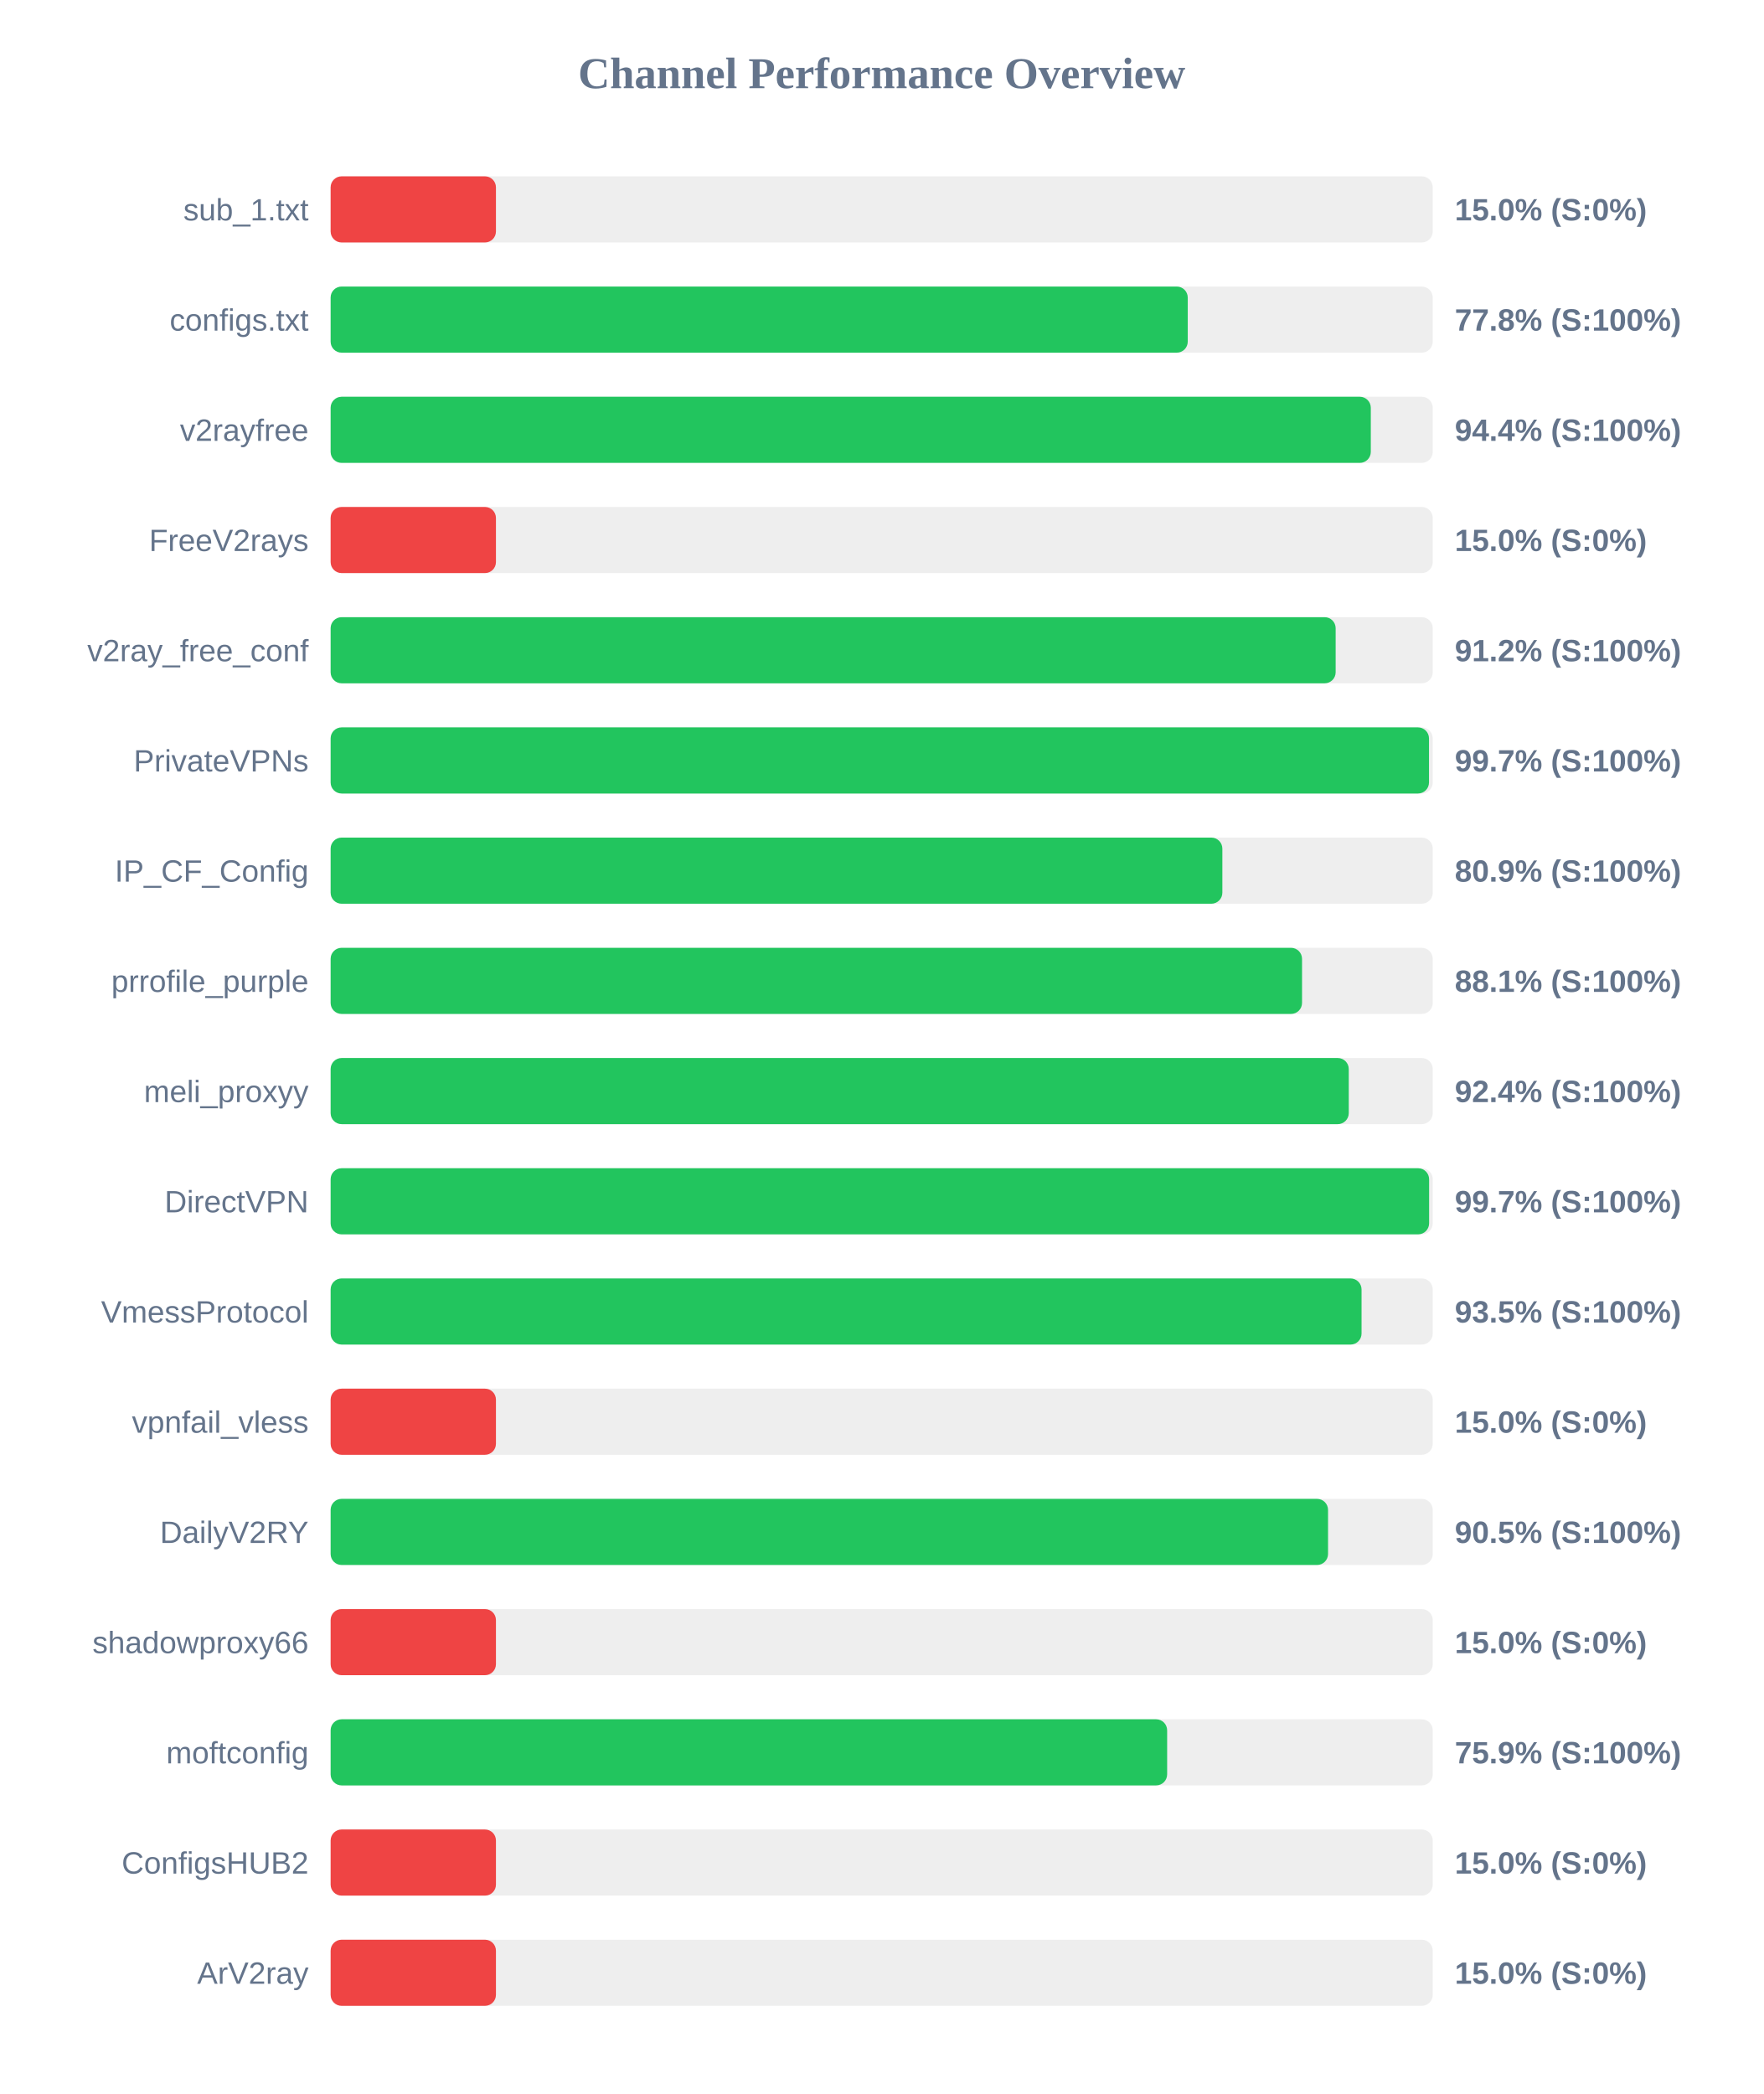
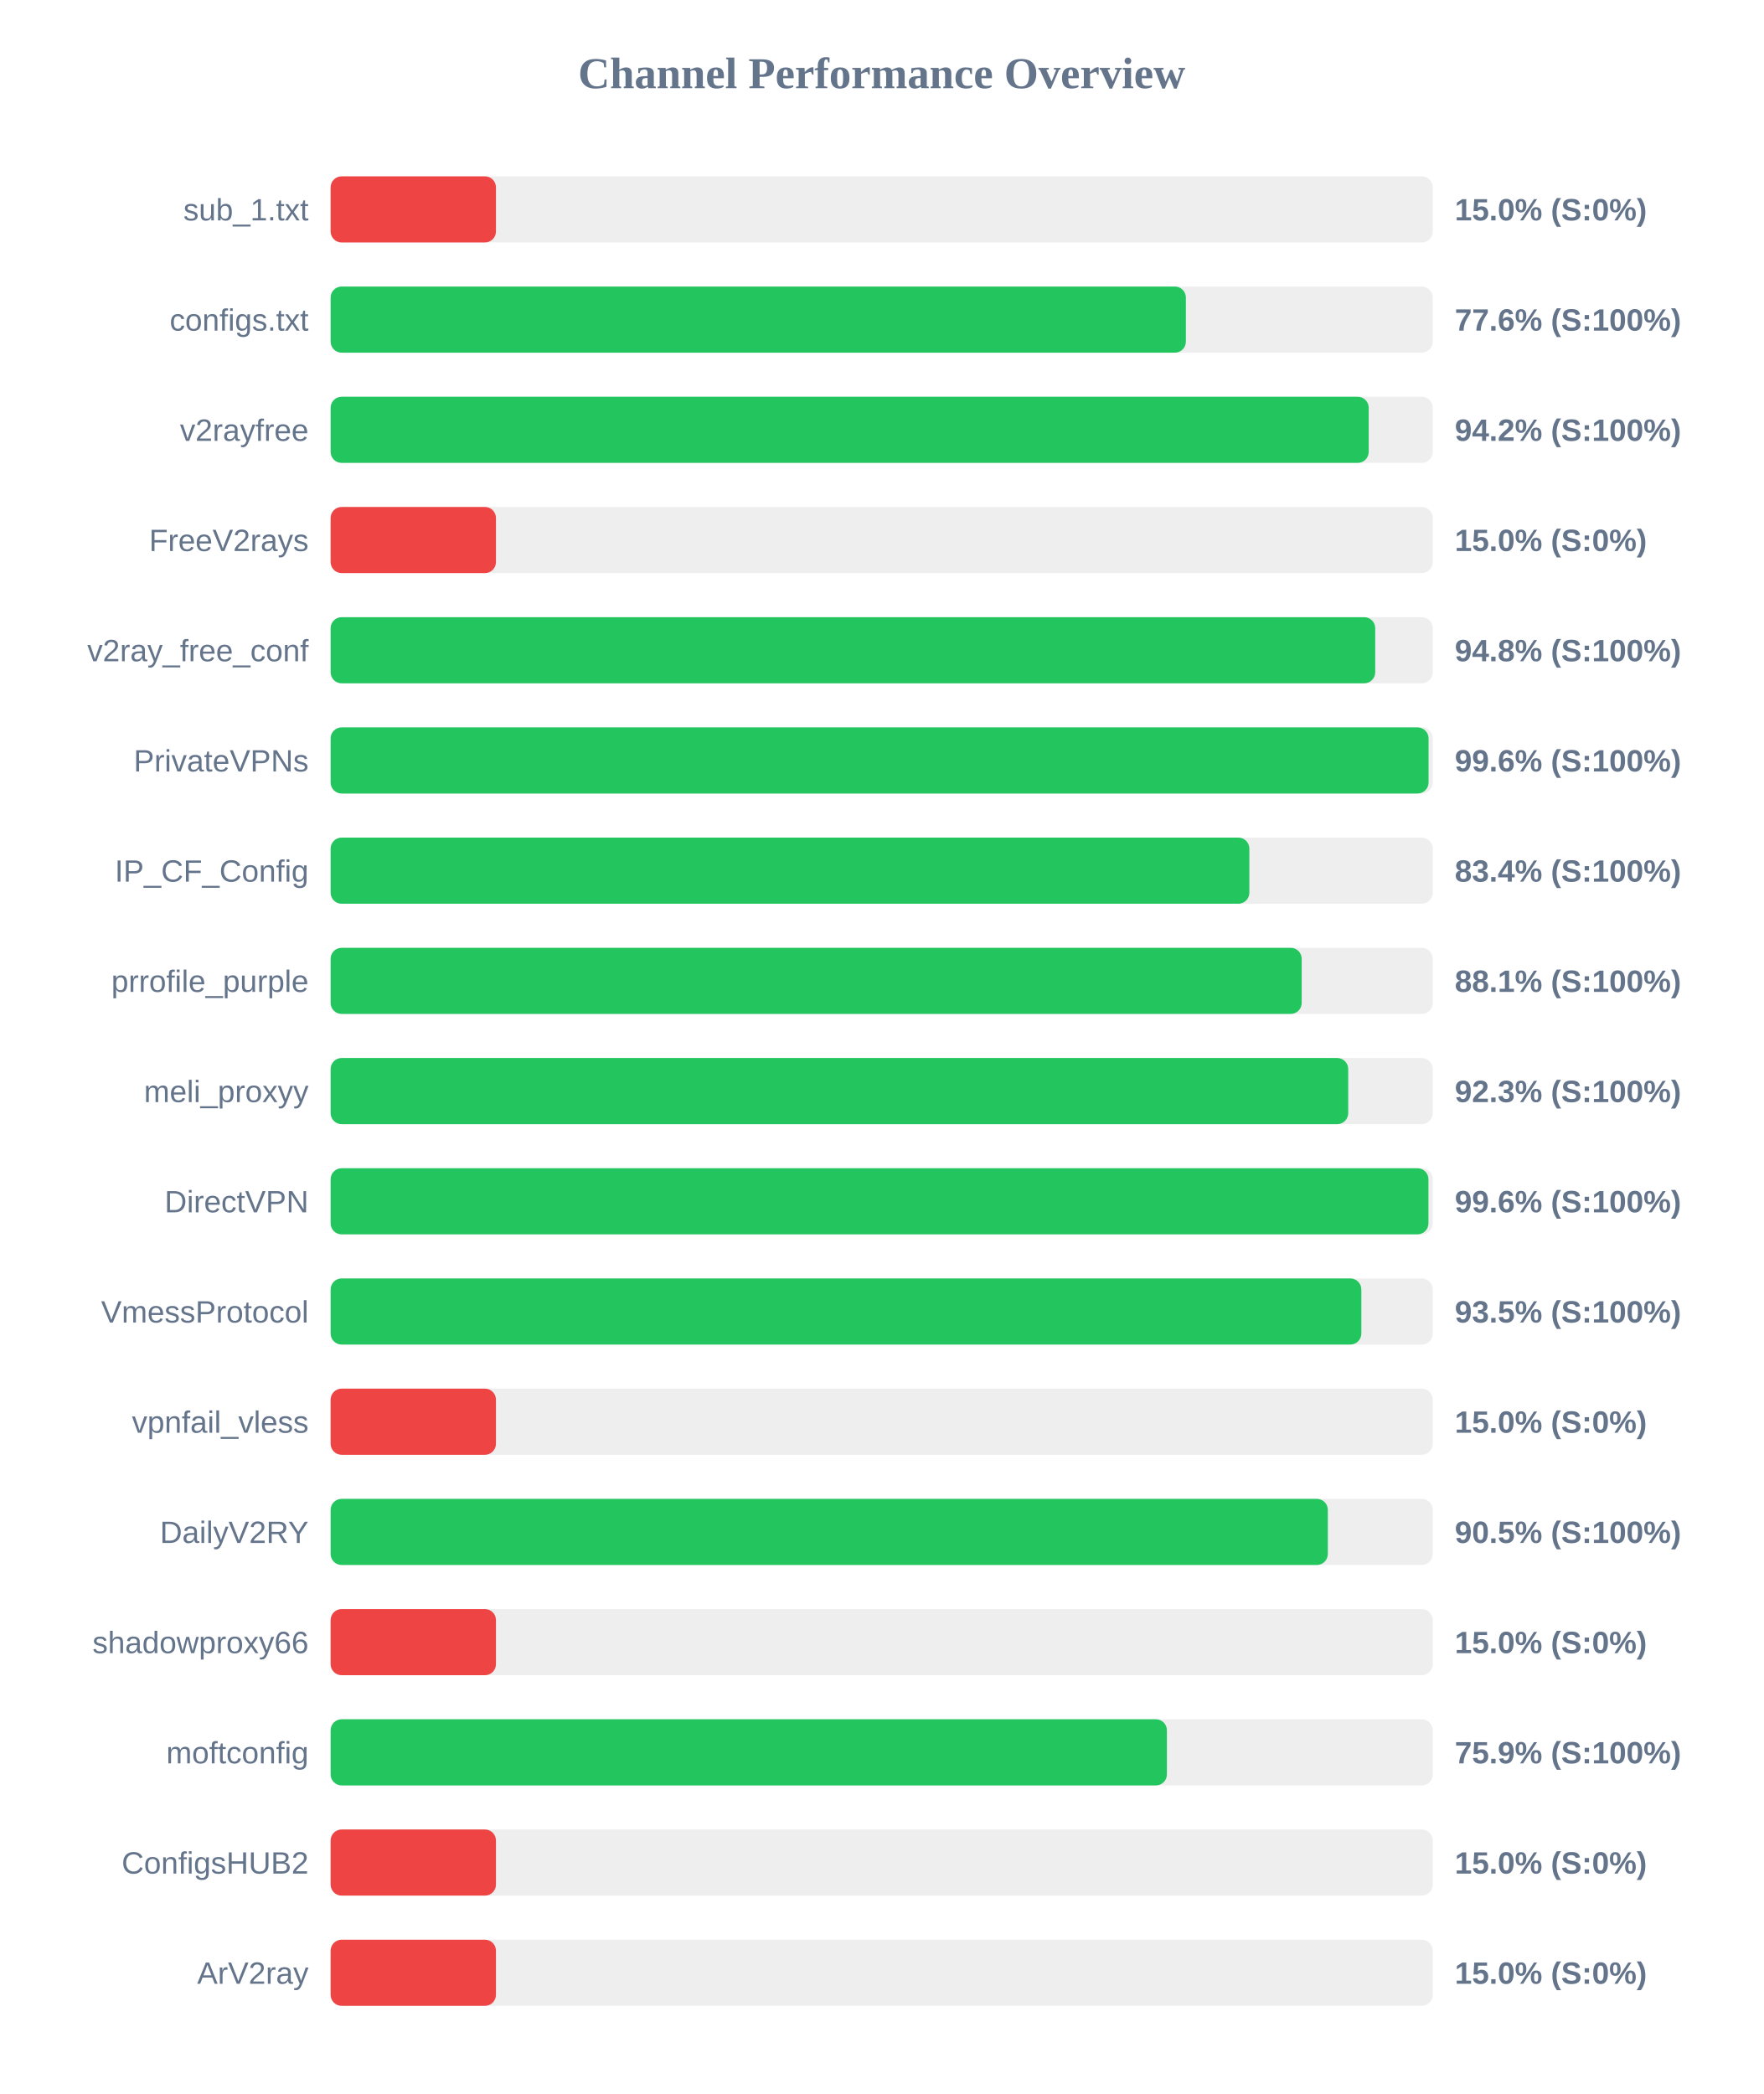
<svg xmlns="http://www.w3.org/2000/svg" width="800" height="950" version="1.1">
  <style>
        .row { font: 14px Arial; fill: #64748b; }
        .score { font: bold 14px Arial; fill: #64748b; }
    </style>
  <text x="400" y="40" text-anchor="middle" font-size="20px" font-weight="bold" fill="#64748b">Channel Performance Overview</text>
  <rect x="150" y="80" width="500" height="30" fill="#eee" rx="5" />
  <rect x="150" y="80" width="75.0" height="30" fill="#ef4444" rx="5" />
  <text x="140" y="100" text-anchor="end" class="row">sub_1.txt</text>
  <text x="660" y="100" text-anchor="start" class="score">15.0% (S:0%)</text>
  <rect x="150" y="130" width="500" height="30" fill="#eee" rx="5" />
-   <rect x="150" y="130" width="388.85" height="30" fill="#22c55e" rx="5" />
+   <rect x="150" y="130" width="388.0" height="30" fill="#22c55e" rx="5" />
  <text x="140" y="150" text-anchor="end" class="row">configs.txt</text>
-   <text x="660" y="150" text-anchor="start" class="score">77.8% (S:100%)</text>
+   <text x="660" y="150" text-anchor="start" class="score">77.6% (S:100%)</text>
  <rect x="150" y="180" width="500" height="30" fill="#eee" rx="5" />
-   <rect x="150" y="180" width="471.9" height="30" fill="#22c55e" rx="5" />
+   <rect x="150" y="180" width="470.95" height="30" fill="#22c55e" rx="5" />
  <text x="140" y="200" text-anchor="end" class="row">v2rayfree</text>
-   <text x="660" y="200" text-anchor="start" class="score">94.4% (S:100%)</text>
+   <text x="660" y="200" text-anchor="start" class="score">94.2% (S:100%)</text>
  <rect x="150" y="230" width="500" height="30" fill="#eee" rx="5" />
  <rect x="150" y="230" width="75.0" height="30" fill="#ef4444" rx="5" />
  <text x="140" y="250" text-anchor="end" class="row">FreeV2rays</text>
  <text x="660" y="250" text-anchor="start" class="score">15.0% (S:0%)</text>
  <rect x="150" y="280" width="500" height="30" fill="#eee" rx="5" />
-   <rect x="150" y="280" width="455.95" height="30" fill="#22c55e" rx="5" />
+   <rect x="150" y="280" width="473.9" height="30" fill="#22c55e" rx="5" />
  <text x="140" y="300" text-anchor="end" class="row">v2ray_free_conf</text>
-   <text x="660" y="300" text-anchor="start" class="score">91.2% (S:100%)</text>
+   <text x="660" y="300" text-anchor="start" class="score">94.8% (S:100%)</text>
  <rect x="150" y="330" width="500" height="30" fill="#eee" rx="5" />
-   <rect x="150" y="330" width="498.3" height="30" fill="#22c55e" rx="5" />
+   <rect x="150" y="330" width="498.1" height="30" fill="#22c55e" rx="5" />
  <text x="140" y="350" text-anchor="end" class="row">PrivateVPNs</text>
-   <text x="660" y="350" text-anchor="start" class="score">99.7% (S:100%)</text>
+   <text x="660" y="350" text-anchor="start" class="score">99.6% (S:100%)</text>
  <rect x="150" y="380" width="500" height="30" fill="#eee" rx="5" />
-   <rect x="150" y="380" width="404.55" height="30" fill="#22c55e" rx="5" />
+   <rect x="150" y="380" width="416.8" height="30" fill="#22c55e" rx="5" />
  <text x="140" y="400" text-anchor="end" class="row">IP_CF_Config</text>
-   <text x="660" y="400" text-anchor="start" class="score">80.9% (S:100%)</text>
+   <text x="660" y="400" text-anchor="start" class="score">83.4% (S:100%)</text>
  <rect x="150" y="430" width="500" height="30" fill="#eee" rx="5" />
-   <rect x="150" y="430" width="440.7" height="30" fill="#22c55e" rx="5" />
+   <rect x="150" y="430" width="440.55" height="30" fill="#22c55e" rx="5" />
  <text x="140" y="450" text-anchor="end" class="row">prrofile_purple</text>
  <text x="660" y="450" text-anchor="start" class="score">88.1% (S:100%)</text>
  <rect x="150" y="480" width="500" height="30" fill="#eee" rx="5" />
-   <rect x="150" y="480" width="461.9" height="30" fill="#22c55e" rx="5" />
+   <rect x="150" y="480" width="461.65" height="30" fill="#22c55e" rx="5" />
  <text x="140" y="500" text-anchor="end" class="row">meli_proxyy</text>
-   <text x="660" y="500" text-anchor="start" class="score">92.4% (S:100%)</text>
+   <text x="660" y="500" text-anchor="start" class="score">92.3% (S:100%)</text>
  <rect x="150" y="530" width="500" height="30" fill="#eee" rx="5" />
-   <rect x="150" y="530" width="498.35" height="30" fill="#22c55e" rx="5" />
+   <rect x="150" y="530" width="498.05" height="30" fill="#22c55e" rx="5" />
  <text x="140" y="550" text-anchor="end" class="row">DirectVPN</text>
-   <text x="660" y="550" text-anchor="start" class="score">99.7% (S:100%)</text>
+   <text x="660" y="550" text-anchor="start" class="score">99.6% (S:100%)</text>
  <rect x="150" y="580" width="500" height="30" fill="#eee" rx="5" />
-   <rect x="150" y="580" width="467.7" height="30" fill="#22c55e" rx="5" />
+   <rect x="150" y="580" width="467.6" height="30" fill="#22c55e" rx="5" />
  <text x="140" y="600" text-anchor="end" class="row">VmessProtocol</text>
  <text x="660" y="600" text-anchor="start" class="score">93.5% (S:100%)</text>
  <rect x="150" y="630" width="500" height="30" fill="#eee" rx="5" />
  <rect x="150" y="630" width="75.0" height="30" fill="#ef4444" rx="5" />
  <text x="140" y="650" text-anchor="end" class="row">vpnfail_vless</text>
  <text x="660" y="650" text-anchor="start" class="score">15.0% (S:0%)</text>
  <rect x="150" y="680" width="500" height="30" fill="#eee" rx="5" />
-   <rect x="150" y="680" width="452.5" height="30" fill="#22c55e" rx="5" />
+   <rect x="150" y="680" width="452.4" height="30" fill="#22c55e" rx="5" />
  <text x="140" y="700" text-anchor="end" class="row">DailyV2RY</text>
  <text x="660" y="700" text-anchor="start" class="score">90.5% (S:100%)</text>
  <rect x="150" y="730" width="500" height="30" fill="#eee" rx="5" />
  <rect x="150" y="730" width="75.0" height="30" fill="#ef4444" rx="5" />
  <text x="140" y="750" text-anchor="end" class="row">shadowproxy66</text>
  <text x="660" y="750" text-anchor="start" class="score">15.0% (S:0%)</text>
  <rect x="150" y="780" width="500" height="30" fill="#eee" rx="5" />
-   <rect x="150" y="780" width="379.5" height="30" fill="#22c55e" rx="5" />
+   <rect x="150" y="780" width="379.4" height="30" fill="#22c55e" rx="5" />
  <text x="140" y="800" text-anchor="end" class="row">moftconfig</text>
  <text x="660" y="800" text-anchor="start" class="score">75.9% (S:100%)</text>
  <rect x="150" y="830" width="500" height="30" fill="#eee" rx="5" />
  <rect x="150" y="830" width="75.0" height="30" fill="#ef4444" rx="5" />
  <text x="140" y="850" text-anchor="end" class="row">ConfigsHUB2</text>
  <text x="660" y="850" text-anchor="start" class="score">15.0% (S:0%)</text>
  <rect x="150" y="880" width="500" height="30" fill="#eee" rx="5" />
  <rect x="150" y="880" width="75.0" height="30" fill="#ef4444" rx="5" />
  <text x="140" y="900" text-anchor="end" class="row">ArV2ray</text>
  <text x="660" y="900" text-anchor="start" class="score">15.0% (S:0%)</text>
</svg>
